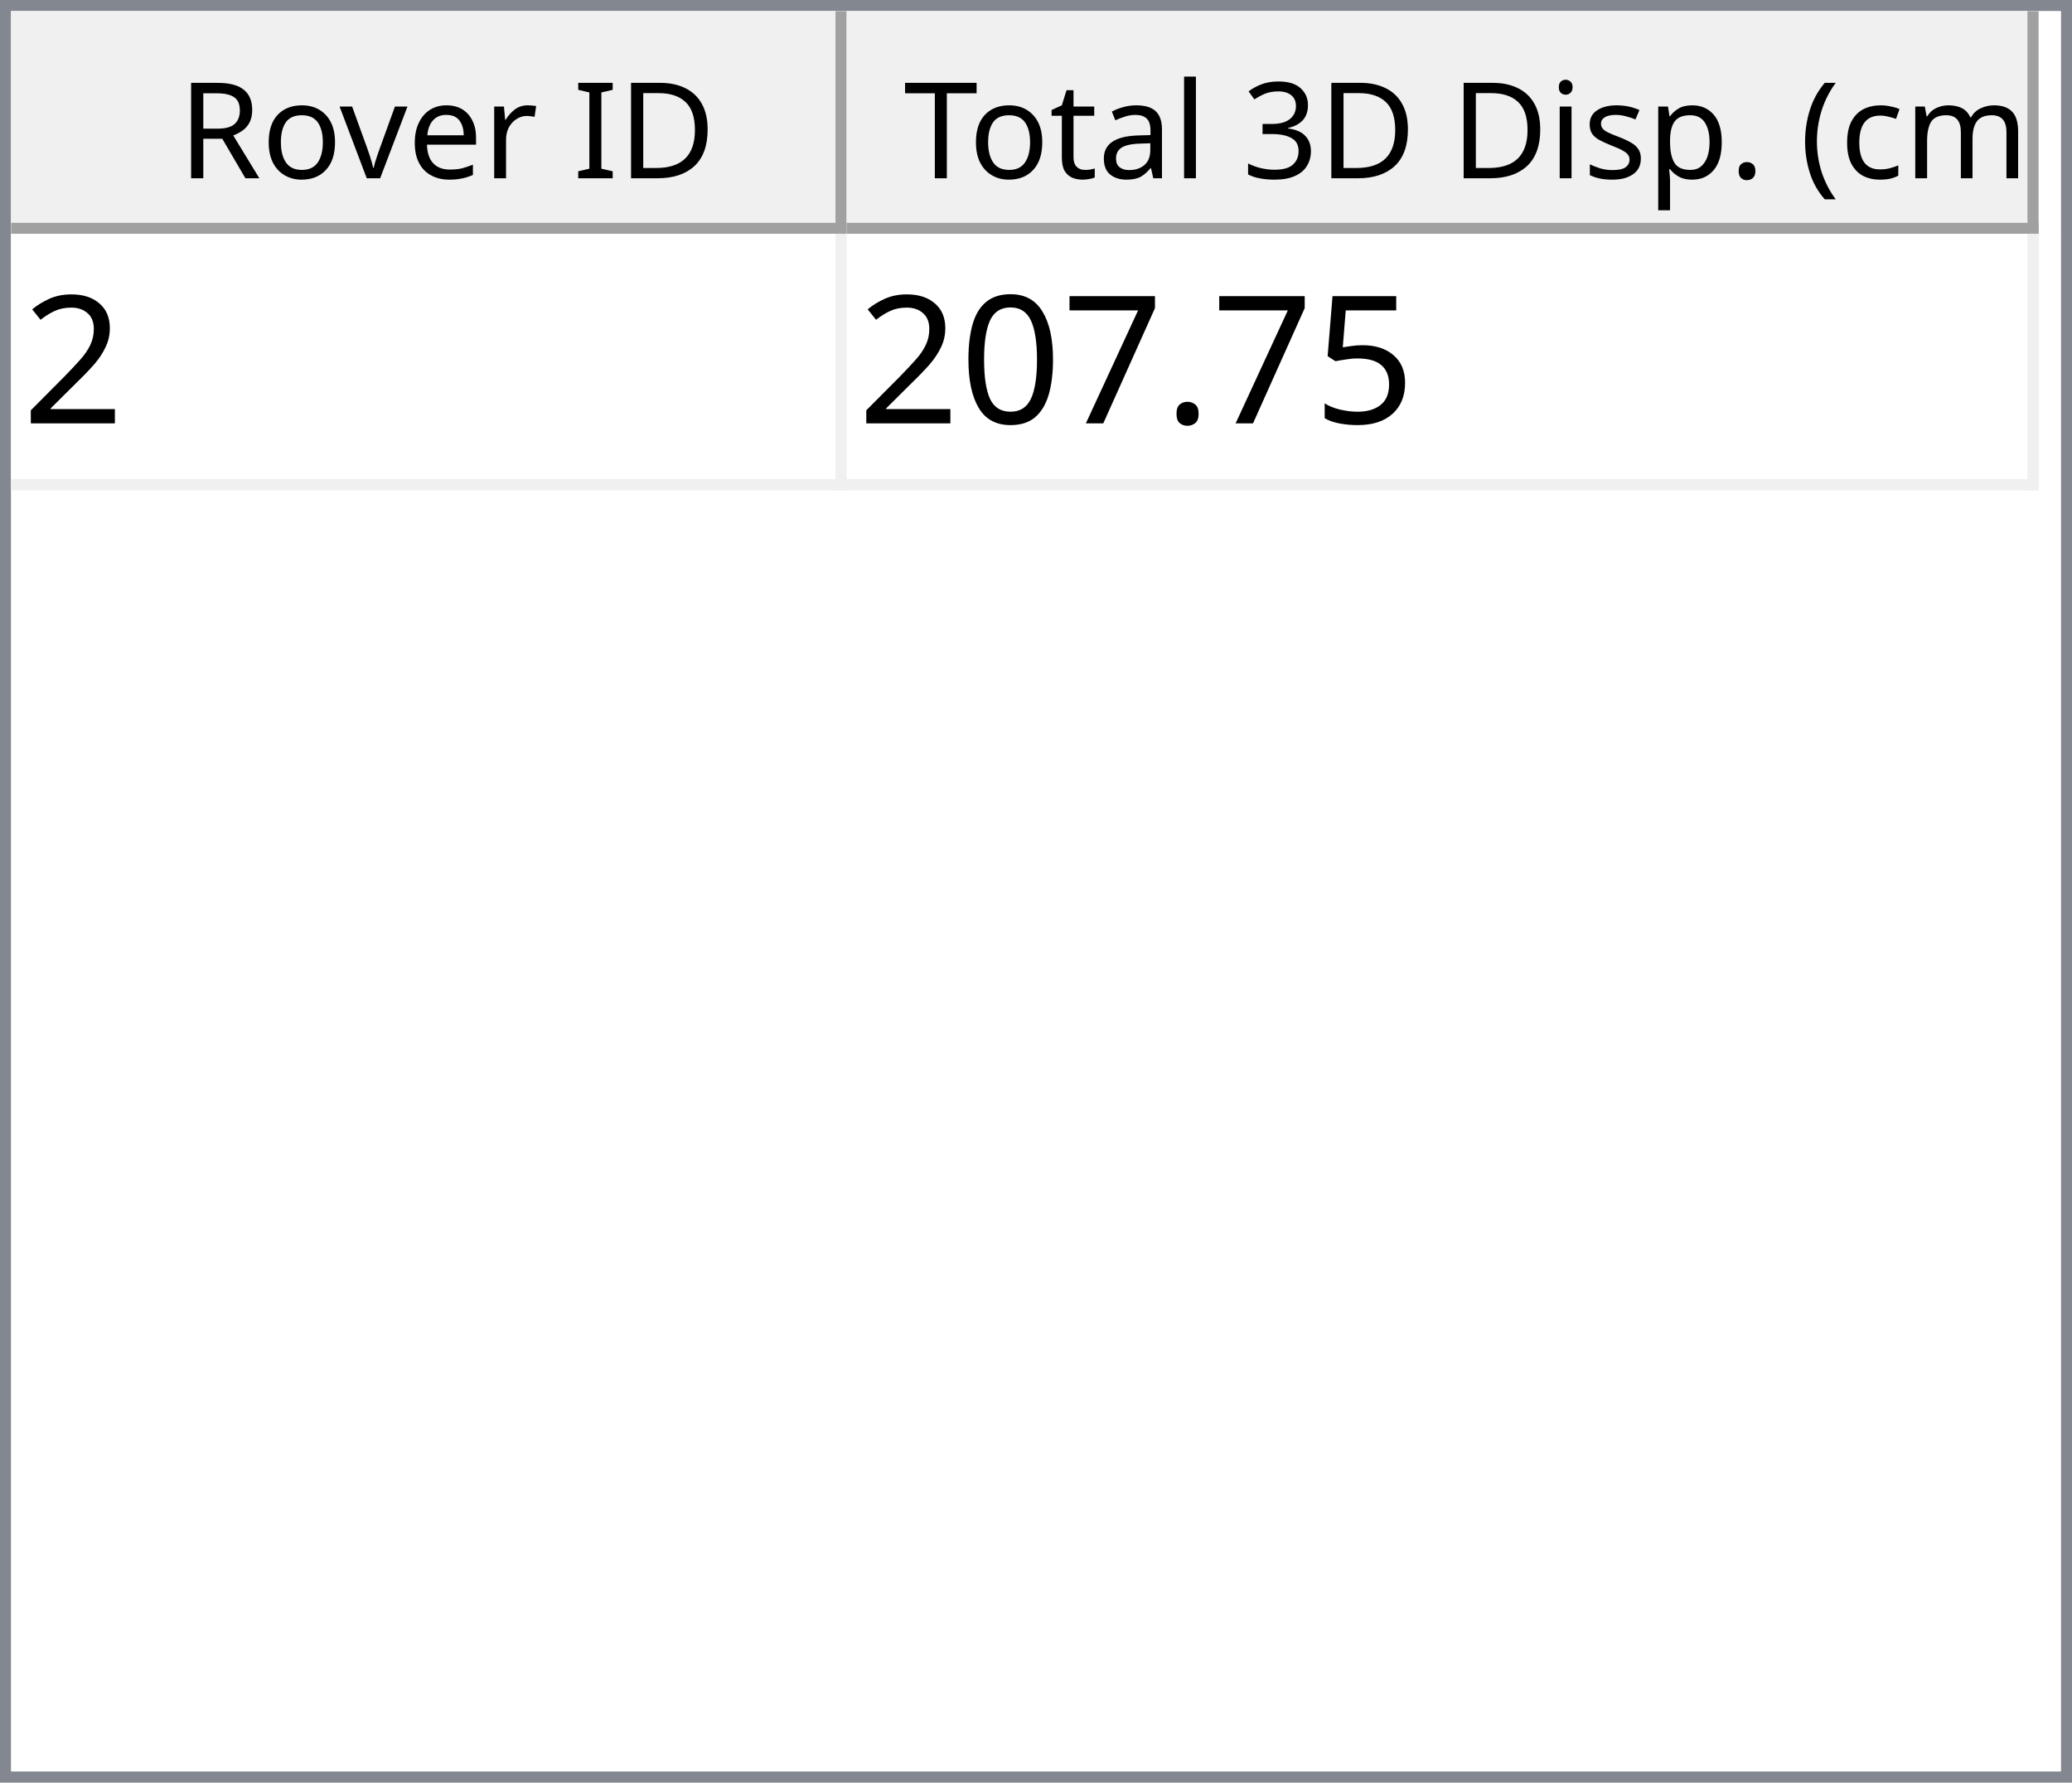
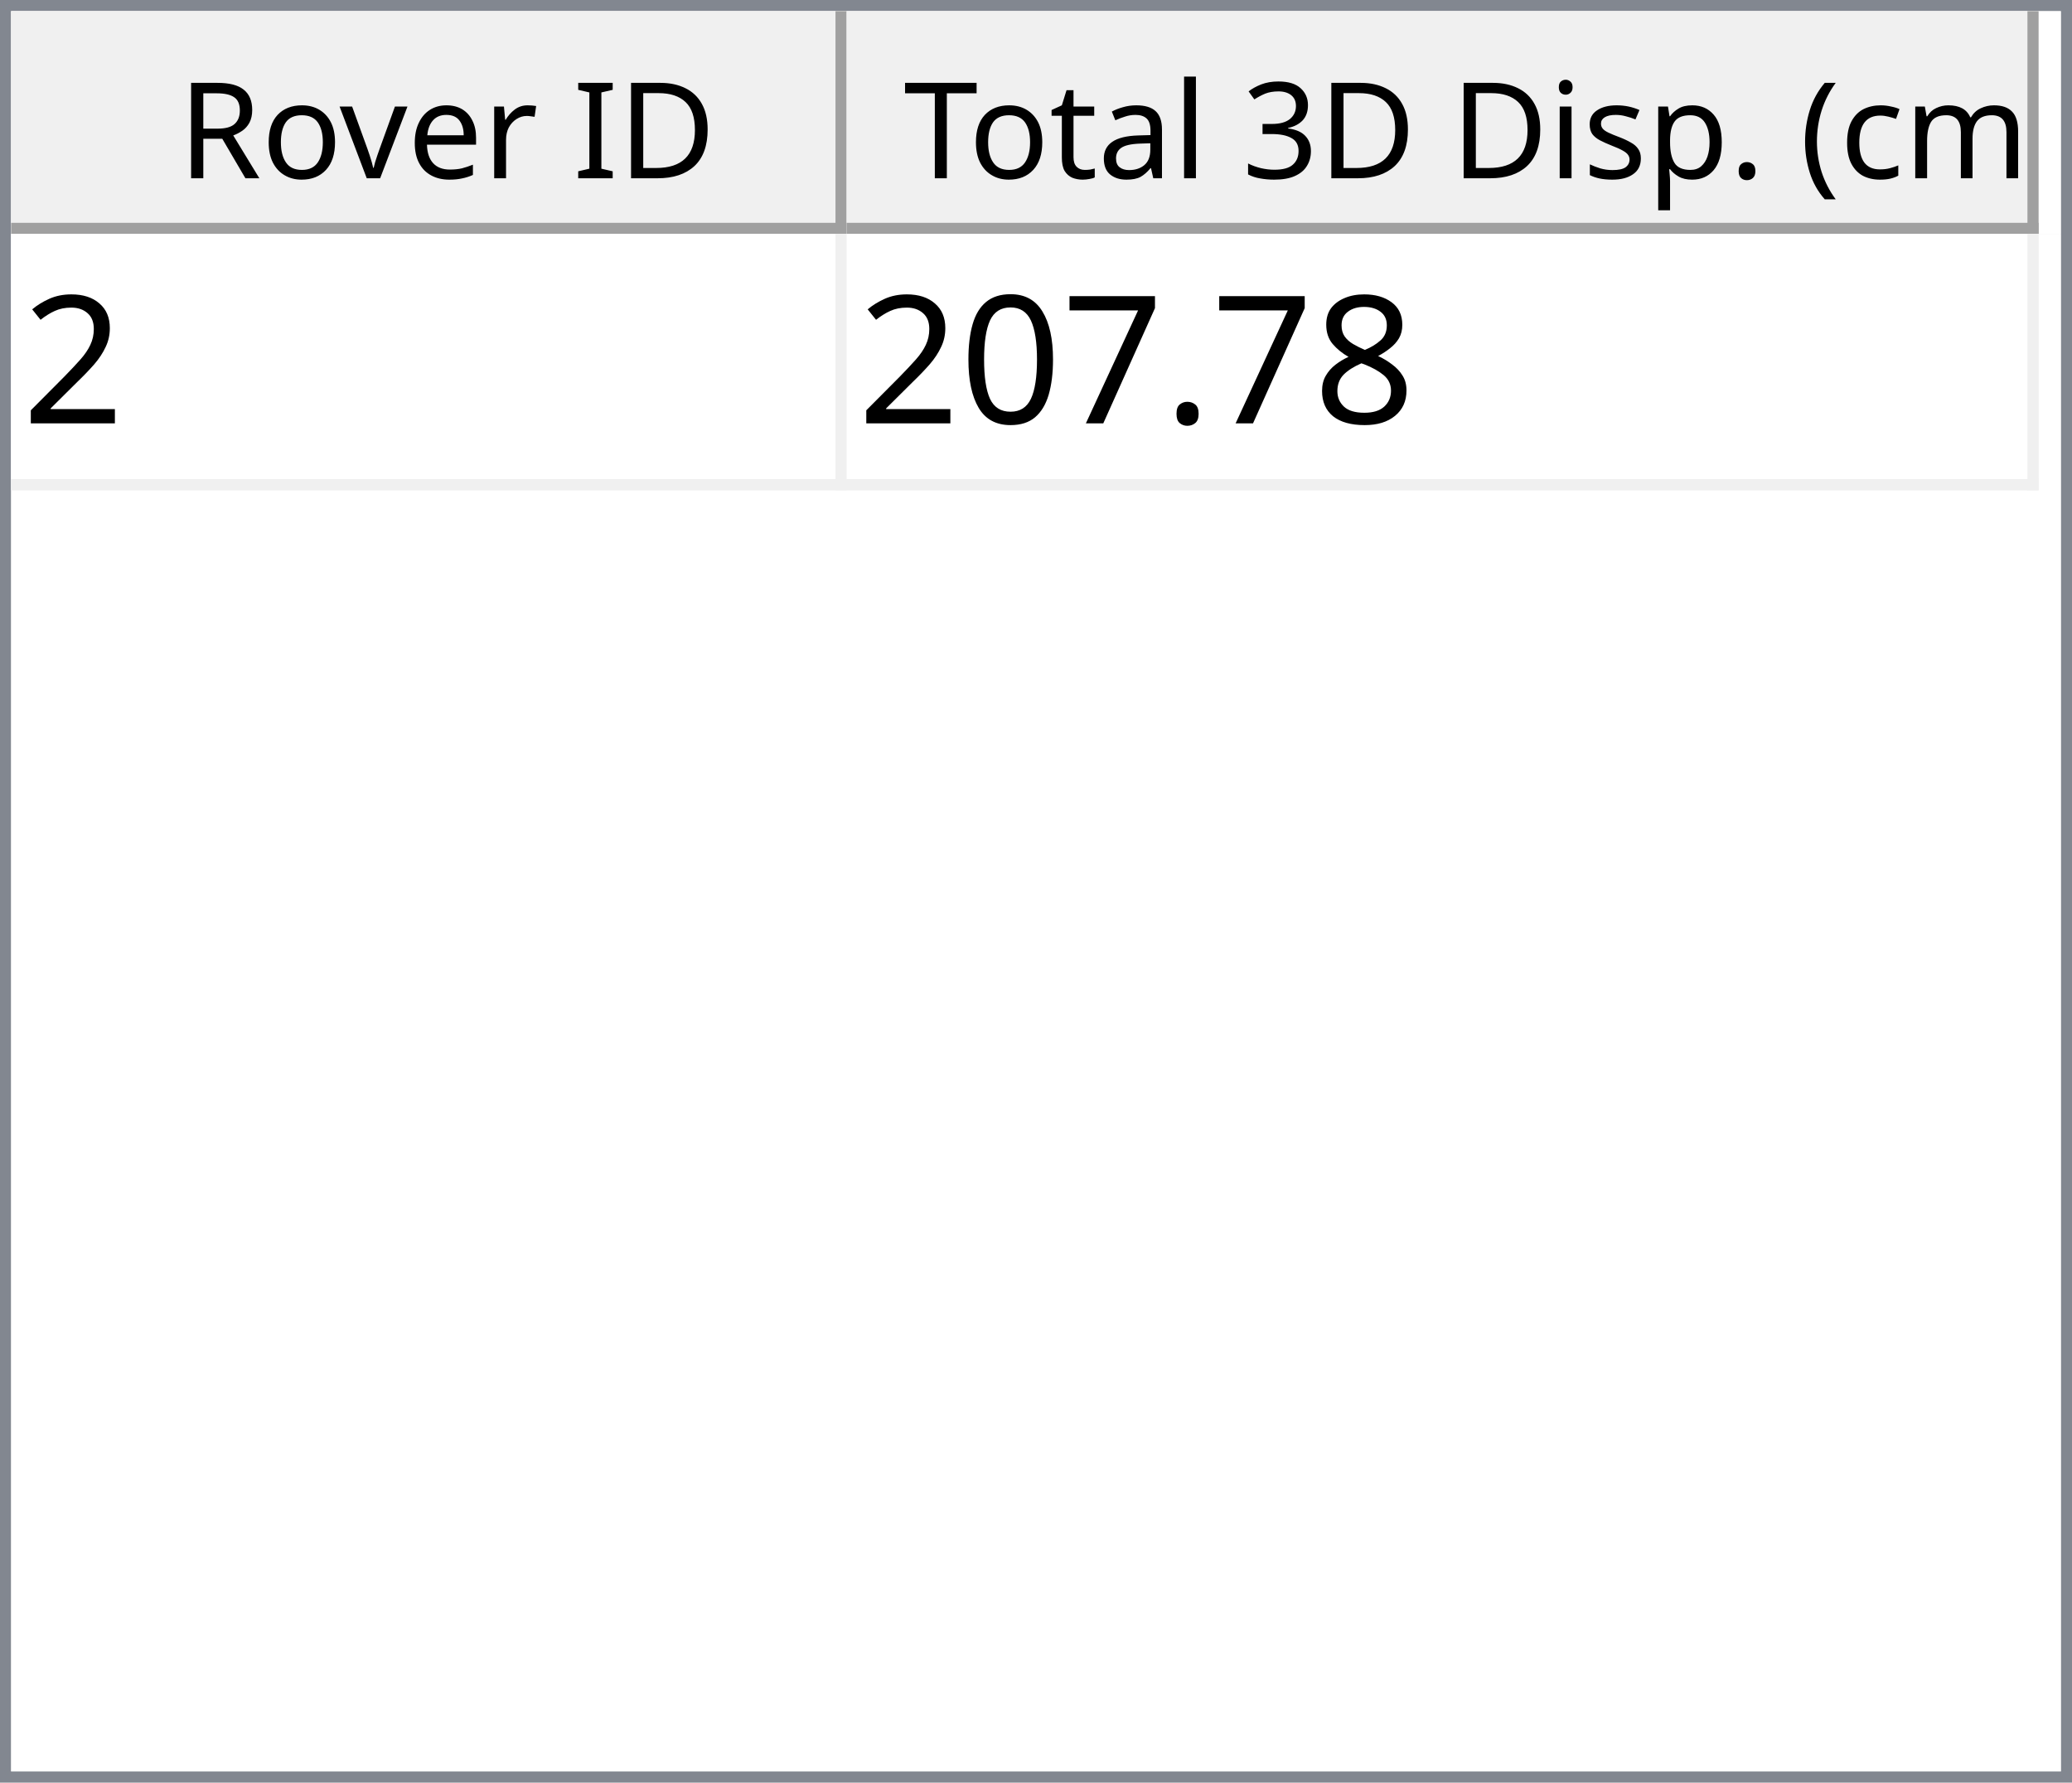
<svg xmlns="http://www.w3.org/2000/svg" style="fill-opacity:1; color-rendering:auto; color-interpolation:auto; text-rendering:auto; stroke:black; stroke-linecap:square; stroke-miterlimit:10; shape-rendering:auto; stroke-opacity:1; fill:black; stroke-dasharray:none; font-weight:normal; stroke-width:1; font-family:'Dialog'; font-style:normal; stroke-linejoin:miter; font-size:12px; stroke-dashoffset:0; image-rendering:auto;" width="186" height="160">
  <defs id="genericDefs" />
  <g>
    <defs id="defs1">
      <clipPath clipPathUnits="userSpaceOnUse" id="clipPath1">
        <path d="M0 0 L186 0 L186 160 L0 160 L0 0 Z" />
      </clipPath>
      <clipPath clipPathUnits="userSpaceOnUse" id="clipPath2">
        <path d="M0 0 L0 160 L186 160 L186 0 Z" />
      </clipPath>
      <clipPath clipPathUnits="userSpaceOnUse" id="clipPath3">
        <path d="M0 0 L0 20 L184 20 L184 0 Z" />
      </clipPath>
      <clipPath clipPathUnits="userSpaceOnUse" id="clipPath4">
        <path d="M0 0 L0 20 L75 20 L75 0 Z" />
      </clipPath>
      <clipPath clipPathUnits="userSpaceOnUse" id="clipPath5">
        <path d="M1 1 L1 19 L74 19 L74 1 Z" />
      </clipPath>
      <clipPath clipPathUnits="userSpaceOnUse" id="clipPath6">
        <path d="M0 0 L0 18 L73 18 L73 0 Z" />
      </clipPath>
      <clipPath clipPathUnits="userSpaceOnUse" id="clipPath7">
        <path d="M-0.5 -0.5 L-0.5 19.5 L74.5 19.5 L74.5 -0.5 Z" />
      </clipPath>
      <clipPath clipPathUnits="userSpaceOnUse" id="clipPath8">
        <path d="M0 0 L0 20 L107 20 L107 0 Z" />
      </clipPath>
      <clipPath clipPathUnits="userSpaceOnUse" id="clipPath9">
        <path d="M1 1 L1 19 L106 19 L106 1 Z" />
      </clipPath>
      <clipPath clipPathUnits="userSpaceOnUse" id="clipPath10">
        <path d="M0 0 L0 18 L105 18 L105 0 Z" />
      </clipPath>
      <clipPath clipPathUnits="userSpaceOnUse" id="clipPath11">
        <path d="M-0.5 -0.5 L-0.5 19.5 L106.5 19.5 L106.5 -0.5 Z" />
      </clipPath>
      <clipPath clipPathUnits="userSpaceOnUse" id="clipPath12">
        <path d="M0 0 L0 138 L184 138 L184 0 Z" />
      </clipPath>
      <clipPath clipPathUnits="userSpaceOnUse" id="clipPath13">
        <path d="M0 0 L0 23 L182 23 L182 0 Z" />
      </clipPath>
      <clipPath clipPathUnits="userSpaceOnUse" id="clipPath14">
        <path d="M-0.5 -0.5 L-0.5 22.5 L181.5 22.5 L181.5 -0.5 Z" />
      </clipPath>
      <clipPath clipPathUnits="userSpaceOnUse" id="clipPath15">
        <path d="M0 0 L0 22 L74 22 L74 0 Z" />
      </clipPath>
      <clipPath clipPathUnits="userSpaceOnUse" id="clipPath16">
        <path d="M0 0 L0 22 L106 22 L106 0 Z" />
      </clipPath>
      <font horiz-adv-x="64.551" id="font1">
        <font-face ascent="107.91" descent="25.098" units-per-em="100" style="font-style:normal; font-family:Segoe UI; font-weight:normal;" />
        <missing-glyph horiz-adv-x="64.551" d="M8.109 0 L8.109 68.266 L56.453 68.266 L56.453 0 L8.109 0 ZM15.328 7.234 L49.219 7.234 L49.219 61.031 L15.328 61.031 L15.328 7.234 Z" />
        <glyph unicode="D" horiz-adv-x="70.117" d="M9.188 0 L9.188 70.016 L28.516 70.016 Q65.531 70.016 65.531 35.891 Q65.531 19.672 55.25 9.836 Q44.969 0 27.734 0 L9.188 0 ZM17.391 62.594 L17.391 7.422 L27.828 7.422 Q41.609 7.422 49.273 14.797 Q56.938 22.172 56.938 35.688 Q56.938 62.594 28.328 62.594 L17.391 62.594 Z" />
        <glyph unicode="I" horiz-adv-x="26.611" d="M17.391 0 L9.188 0 L9.188 70.016 L17.391 70.016 L17.391 0 Z" />
        <glyph unicode=" " horiz-adv-x="27.393" d="" />
        <glyph unicode="r" horiz-adv-x="34.766" d="M34.188 41.891 Q32.078 43.5 28.125 43.5 Q23 43.5 19.555 38.672 Q16.109 33.844 16.109 25.484 L16.109 0 L8.109 0 L8.109 50 L16.109 50 L16.109 39.703 L16.312 39.703 Q18.016 44.969 21.531 47.922 Q25.047 50.875 29.391 50.875 Q32.516 50.875 34.188 50.203 L34.188 41.891 Z" />
        <glyph unicode="e" horiz-adv-x="52.295" d="M48.297 23 L12.984 23 Q13.188 14.656 17.484 10.109 Q21.781 5.562 29.297 5.562 Q37.75 5.562 44.828 11.141 L44.828 3.609 Q38.234 -1.172 27.391 -1.172 Q16.797 -1.172 10.742 5.641 Q4.688 12.453 4.688 24.812 Q4.688 36.469 11.305 43.82 Q17.922 51.172 27.734 51.172 Q37.547 51.172 42.922 44.828 Q48.297 38.484 48.297 27.203 L48.297 23 ZM40.094 29.781 Q40.047 36.719 36.75 40.578 Q33.453 44.438 27.594 44.438 Q21.922 44.438 17.969 40.383 Q14.016 36.328 13.094 29.781 L40.094 29.781 Z" />
        <glyph unicode="v" horiz-adv-x="47.9" d="M47.406 50 L27.484 0 L19.625 0 L0.688 50 L9.469 50 L22.172 13.672 Q23.578 9.672 23.922 6.688 L24.125 6.688 Q24.609 10.453 25.688 13.484 L38.969 50 L47.406 50 Z" />
        <glyph unicode="o" horiz-adv-x="58.594" d="M29 -1.172 Q17.922 -1.172 11.305 5.836 Q4.688 12.844 4.688 24.422 Q4.688 37.016 11.57 44.094 Q18.453 51.172 30.172 51.172 Q41.359 51.172 47.633 44.289 Q53.906 37.406 53.906 25.203 Q53.906 13.234 47.141 6.031 Q40.375 -1.172 29 -1.172 ZM29.594 44.438 Q21.875 44.438 17.383 39.188 Q12.891 33.938 12.891 24.703 Q12.891 15.828 17.43 10.695 Q21.969 5.562 29.594 5.562 Q37.359 5.562 41.531 10.594 Q45.703 15.625 45.703 24.906 Q45.703 34.281 41.531 39.359 Q37.359 44.438 29.594 44.438 Z" />
        <glyph unicode="R" horiz-adv-x="59.814" d="M59.375 0 L49.609 0 L37.891 19.625 Q36.281 22.359 34.766 24.289 Q33.25 26.219 31.664 27.438 Q30.078 28.656 28.25 29.219 Q26.422 29.781 24.125 29.781 L17.391 29.781 L17.391 0 L9.188 0 L9.188 70.016 L30.078 70.016 Q34.672 70.016 38.555 68.867 Q42.438 67.719 45.289 65.375 Q48.141 63.031 49.758 59.547 Q51.375 56.062 51.375 51.375 Q51.375 47.703 50.273 44.656 Q49.172 41.609 47.148 39.211 Q45.125 36.812 42.266 35.133 Q39.406 33.453 35.844 32.516 L35.844 32.328 Q37.594 31.547 38.891 30.547 Q40.188 29.547 41.359 28.18 Q42.531 26.812 43.68 25.078 Q44.828 23.344 46.234 21.047 L59.375 0 ZM17.391 62.594 L17.391 37.203 L28.516 37.203 Q31.594 37.203 34.203 38.133 Q36.812 39.062 38.719 40.797 Q40.625 42.531 41.703 45.047 Q42.781 47.562 42.781 50.688 Q42.781 56.297 39.141 59.445 Q35.5 62.594 28.609 62.594 L17.391 62.594 Z" />
        <glyph unicode=")" horiz-adv-x="30.176" d="M8.297 -15.922 L1.172 -15.922 Q16.406 2.344 16.406 26.812 Q16.406 51.469 1.078 70.016 L8.297 70.016 Q23.531 52.156 23.531 26.703 Q23.531 1.375 8.297 -15.922 Z" />
        <glyph unicode="m" horiz-adv-x="86.133" d="M79.109 0 L71.094 0 L71.094 28.719 Q71.094 37.016 68.531 40.727 Q65.969 44.438 59.906 44.438 Q54.781 44.438 51.195 39.75 Q47.609 35.062 47.609 28.516 L47.609 0 L39.594 0 L39.594 29.688 Q39.594 44.438 28.219 44.438 Q22.953 44.438 19.531 40.016 Q16.109 35.594 16.109 28.516 L16.109 0 L8.109 0 L8.109 50 L16.109 50 L16.109 42.094 L16.312 42.094 Q21.625 51.172 31.844 51.172 Q36.969 51.172 40.773 48.312 Q44.578 45.453 46 40.828 Q51.562 51.172 62.594 51.172 Q79.109 51.172 79.109 30.812 L79.109 0 Z" />
        <glyph unicode="c" horiz-adv-x="46.191" d="M42.188 2.297 Q36.422 -1.172 28.516 -1.172 Q17.828 -1.172 11.258 5.789 Q4.688 12.75 4.688 23.828 Q4.688 36.188 11.766 43.68 Q18.844 51.172 30.672 51.172 Q37.25 51.172 42.281 48.734 L42.281 40.531 Q36.719 44.438 30.375 44.438 Q22.703 44.438 17.797 38.945 Q12.891 33.453 12.891 24.516 Q12.891 15.719 17.508 10.641 Q22.125 5.562 29.891 5.562 Q36.422 5.562 42.188 9.906 L42.188 2.297 Z" />
        <glyph unicode="(" horiz-adv-x="30.176" d="M29.109 -15.922 L21.969 -15.922 Q6.844 1.375 6.844 26.703 Q6.844 52.156 21.969 70.016 L29.203 70.016 Q13.875 51.469 13.875 26.812 Q13.875 2.344 29.109 -15.922 Z" />
        <glyph unicode="." horiz-adv-x="21.68" d="M10.891 -1.078 Q8.641 -1.078 7.055 0.539 Q5.469 2.156 5.469 4.391 Q5.469 6.641 7.055 8.273 Q8.641 9.906 10.891 9.906 Q13.188 9.906 14.797 8.273 Q16.406 6.641 16.406 4.391 Q16.406 2.156 14.797 0.539 Q13.188 -1.078 10.891 -1.078 Z" />
        <glyph unicode="p" horiz-adv-x="58.789" d="M16.312 7.234 L16.109 7.234 L16.109 -23 L8.109 -23 L8.109 50 L16.109 50 L16.109 41.219 L16.312 41.219 Q22.219 51.172 33.594 51.172 Q43.266 51.172 48.688 44.461 Q54.109 37.75 54.109 26.469 Q54.109 13.922 48 6.375 Q41.891 -1.172 31.297 -1.172 Q21.578 -1.172 16.312 7.234 ZM16.109 27.391 L16.109 20.406 Q16.109 14.203 20.141 9.883 Q24.172 5.562 30.375 5.562 Q37.641 5.562 41.773 11.133 Q45.906 16.703 45.906 26.609 Q45.906 34.969 42.047 39.703 Q38.188 44.438 31.594 44.438 Q24.609 44.438 20.359 39.578 Q16.109 34.719 16.109 27.391 Z" />
        <glyph unicode="s" horiz-adv-x="42.432" d="M5.078 1.812 L5.078 10.406 Q11.625 5.562 19.484 5.562 Q30.031 5.562 30.031 12.594 Q30.031 14.594 29.125 15.992 Q28.219 17.391 26.68 18.461 Q25.141 19.531 23.07 20.383 Q21 21.234 18.609 22.172 Q15.281 23.484 12.766 24.828 Q10.25 26.172 8.57 27.859 Q6.891 29.547 6.031 31.695 Q5.172 33.844 5.172 36.719 Q5.172 40.234 6.789 42.945 Q8.406 45.656 11.086 47.484 Q13.766 49.312 17.211 50.242 Q20.656 51.172 24.312 51.172 Q30.812 51.172 35.938 48.922 L35.938 40.828 Q30.422 44.438 23.25 44.438 Q21 44.438 19.195 43.922 Q17.391 43.406 16.094 42.477 Q14.797 41.547 14.086 40.258 Q13.375 38.969 13.375 37.406 Q13.375 35.453 14.086 34.133 Q14.797 32.812 16.164 31.789 Q17.531 30.766 19.484 29.938 Q21.438 29.109 23.922 28.125 Q27.25 26.859 29.883 25.516 Q32.516 24.172 34.375 22.484 Q36.234 20.797 37.234 18.602 Q38.234 16.406 38.234 13.375 Q38.234 9.672 36.602 6.938 Q34.969 4.203 32.234 2.398 Q29.5 0.594 25.93 -0.289 Q22.359 -1.172 18.453 -1.172 Q10.75 -1.172 5.078 1.812 Z" />
        <glyph unicode="i" horiz-adv-x="24.219" d="M12.203 62.703 Q10.062 62.703 8.547 64.164 Q7.031 65.625 7.031 67.875 Q7.031 70.125 8.547 71.609 Q10.062 73.094 12.203 73.094 Q14.406 73.094 15.945 71.609 Q17.484 70.125 17.484 67.875 Q17.484 65.719 15.945 64.211 Q14.406 62.703 12.203 62.703 ZM16.109 0 L8.109 0 L8.109 50 L16.109 50 L16.109 0 Z" />
        <glyph unicode="3" horiz-adv-x="53.906" d="M46.531 19.828 Q46.531 15.094 44.75 11.211 Q42.969 7.328 39.719 4.57 Q36.469 1.812 31.93 0.297 Q27.391 -1.219 21.922 -1.219 Q11.922 -1.219 6 2.594 L6 11.188 Q13.094 5.609 22.219 5.609 Q25.875 5.609 28.828 6.539 Q31.781 7.469 33.906 9.227 Q36.031 10.984 37.18 13.477 Q38.328 15.969 38.328 19.094 Q38.328 32.812 18.797 32.812 L12.984 32.812 L12.984 39.594 L18.5 39.594 Q35.797 39.594 35.797 52.484 Q35.797 64.406 22.609 64.406 Q15.188 64.406 8.688 59.422 L8.688 67.188 Q15.375 71.188 24.609 71.188 Q29 71.188 32.57 69.969 Q36.141 68.75 38.68 66.555 Q41.219 64.359 42.609 61.281 Q44 58.203 44 54.5 Q44 40.672 30.031 36.719 L30.031 36.531 Q33.594 36.141 36.625 34.797 Q39.656 33.453 41.852 31.305 Q44.047 29.156 45.289 26.25 Q46.531 23.344 46.531 19.828 Z" />
        <glyph unicode="l" horiz-adv-x="24.219" d="M16.109 0 L8.109 0 L8.109 74.031 L16.109 74.031 L16.109 0 Z" />
        <glyph unicode="a" horiz-adv-x="50.879" d="M43.891 0 L35.891 0 L35.891 7.812 L35.688 7.812 Q30.469 -1.172 20.312 -1.172 Q12.844 -1.172 8.617 2.781 Q4.391 6.734 4.391 13.281 Q4.391 27.297 20.906 29.594 L35.891 31.688 Q35.891 44.438 25.594 44.438 Q16.547 44.438 9.281 38.281 L9.281 46.484 Q16.656 51.172 26.266 51.172 Q43.891 51.172 43.891 32.516 L43.891 0 ZM35.891 25.297 L23.828 23.641 Q18.266 22.859 15.43 20.875 Q12.594 18.891 12.594 13.875 Q12.594 10.203 15.211 7.883 Q17.828 5.562 22.172 5.562 Q28.125 5.562 32.008 9.742 Q35.891 13.922 35.891 20.312 L35.891 25.297 Z" />
        <glyph unicode="t" horiz-adv-x="33.887" d="M31.297 0.484 Q28.469 -1.078 23.828 -1.078 Q10.688 -1.078 10.688 13.578 L10.688 43.172 L2.094 43.172 L2.094 50 L10.688 50 L10.688 62.203 L18.703 64.797 L18.703 50 L31.297 50 L31.297 43.172 L18.703 43.172 L18.703 14.984 Q18.703 9.969 20.414 7.82 Q22.125 5.672 26.078 5.672 Q29.109 5.672 31.297 7.328 L31.297 0.484 Z" />
        <glyph unicode="T" horiz-adv-x="52.393" d="M50.594 62.594 L30.375 62.594 L30.375 0 L22.172 0 L22.172 62.594 L2 62.594 L2 70.016 L50.594 70.016 L50.594 62.594 Z" />
      </font>
      <font horiz-adv-x="75.0" id="font2">
        <font-face ascent="100.537" descent="21.973" units-per-em="100" style="font-style:normal; font-family:sans-serif; font-weight:normal;" />
        <missing-glyph horiz-adv-x="75.0" d="M12.5 0 L12.5 62.5 L62.5 62.5 L62.5 0 L12.5 0 ZM14.062 1.562 L60.938 1.562 L60.938 60.938 L14.062 60.938 L14.062 1.562 Z" />
        <glyph unicode="2" horiz-adv-x="55.615" d="M50.344 8.453 L50.344 0 L3.031 0 Q2.938 3.172 4.047 6.109 Q5.859 10.938 9.836 15.625 Q13.812 20.312 21.344 26.469 Q33.016 36.031 37.117 41.625 Q41.219 47.219 41.219 52.203 Q41.219 57.422 37.477 61.008 Q33.734 64.594 27.734 64.594 Q21.391 64.594 17.578 60.789 Q13.766 56.984 13.719 50.25 L4.688 51.172 Q5.609 61.281 11.664 66.578 Q17.719 71.875 27.938 71.875 Q38.234 71.875 44.242 66.164 Q50.25 60.453 50.25 52 Q50.25 47.703 48.492 43.555 Q46.734 39.406 42.656 34.812 Q38.578 30.219 29.109 22.219 Q21.188 15.578 18.945 13.211 Q16.703 10.844 15.234 8.453 L50.344 8.453 Z" />
-         <glyph unicode="5" horiz-adv-x="55.615" d="M4.156 18.75 L13.375 19.531 Q14.406 12.797 18.141 9.398 Q21.875 6 27.156 6 Q33.5 6 37.891 10.789 Q42.281 15.578 42.281 23.484 Q42.281 31 38.062 35.352 Q33.844 39.703 27 39.703 Q22.75 39.703 19.336 37.773 Q15.922 35.844 13.969 32.766 L5.719 33.844 L12.641 70.609 L48.25 70.609 L48.25 62.203 L19.672 62.203 L15.828 42.969 Q22.266 47.469 29.344 47.469 Q38.719 47.469 45.164 40.969 Q51.609 34.469 51.609 24.266 Q51.609 14.547 45.953 7.469 Q39.062 -1.219 27.156 -1.219 Q17.391 -1.219 11.211 4.25 Q5.031 9.719 4.156 18.75 Z" />
+         <glyph unicode="8" horiz-adv-x="55.615" d="M17.672 38.812 Q12.203 40.828 9.57 44.539 Q6.938 48.25 6.938 53.422 Q6.938 61.234 12.555 66.555 Q18.172 71.875 27.484 71.875 Q36.859 71.875 42.578 66.43 Q48.297 60.984 48.297 53.172 Q48.297 48.188 45.68 44.508 Q43.062 40.828 37.75 38.812 Q44.344 36.672 47.781 31.883 Q51.219 27.094 51.219 20.453 Q51.219 11.281 44.727 5.031 Q38.234 -1.219 27.641 -1.219 Q17.047 -1.219 10.547 5.055 Q4.047 11.328 4.047 20.703 Q4.047 27.688 7.594 32.398 Q11.141 37.109 17.672 38.812 ZM15.922 53.719 Q15.922 48.641 19.195 45.414 Q22.469 42.188 27.688 42.188 Q32.766 42.188 36.016 45.383 Q39.266 48.578 39.266 53.219 Q39.266 58.062 35.914 61.359 Q32.562 64.656 27.594 64.656 Q22.562 64.656 19.242 61.43 Q15.922 58.203 15.922 53.719 ZM13.094 20.656 Q13.094 16.891 14.875 13.375 Q16.656 9.859 20.172 7.93 Q23.688 6 27.734 6 Q34.031 6 38.133 10.055 Q42.234 14.109 42.234 20.359 Q42.234 26.703 38.016 30.859 Q33.797 35.016 27.438 35.016 Q21.234 35.016 17.164 30.914 Q13.094 26.812 13.094 20.656 Z" />
        <glyph unicode="." horiz-adv-x="27.783" d="M9.078 0 L9.078 10.016 L19.094 10.016 L19.094 0 L9.078 0 Z" />
        <glyph unicode="7" horiz-adv-x="55.615" d="M4.734 62.203 L4.734 70.656 L51.078 70.656 L51.078 63.812 Q44.234 56.547 37.523 44.484 Q30.812 32.422 27.156 19.672 Q24.516 10.688 23.781 0 L14.75 0 Q14.891 8.453 18.062 20.414 Q21.234 32.375 27.172 43.484 Q33.109 54.594 39.797 62.203 L4.734 62.203 Z" />
        <glyph unicode="0" horiz-adv-x="55.615" d="M4.156 35.297 Q4.156 48 6.766 55.742 Q9.375 63.484 14.523 67.68 Q19.672 71.875 27.484 71.875 Q33.25 71.875 37.594 69.555 Q41.938 67.234 44.773 62.867 Q47.609 58.5 49.219 52.227 Q50.828 45.953 50.828 35.297 Q50.828 22.703 48.242 14.969 Q45.656 7.234 40.508 3.008 Q35.359 -1.219 27.484 -1.219 Q17.141 -1.219 11.234 6.203 Q4.156 15.141 4.156 35.297 ZM13.188 35.297 Q13.188 17.672 17.312 11.836 Q21.438 6 27.484 6 Q33.547 6 37.672 11.859 Q41.797 17.719 41.797 35.297 Q41.797 52.984 37.672 58.789 Q33.547 64.594 27.391 64.594 Q21.344 64.594 17.719 59.469 Q13.188 52.938 13.188 35.297 Z" />
      </font>
    </defs>
    <g style="fill:white; stroke:white;">
      <rect x="0" y="0" width="186" style="clip-path:url(#clipPath1); stroke:none;" height="160" />
    </g>
    <g style="fill:white; text-rendering:optimizeSpeed; color-rendering:optimizeSpeed; image-rendering:optimizeSpeed; shape-rendering:crispEdges; stroke:white; color-interpolation:sRGB;">
      <rect x="0" width="186" height="160" y="0" style="stroke:none;" />
      <path style="stroke:none;" d="M0 160 L186 160 L186 0 L0 0 Z" />
    </g>
    <g style="fill:rgb(240,240,240); font-family:'Segoe UI'; stroke:rgb(240,240,240);">
      <rect x="0" y="0" width="186" style="clip-path:url(#clipPath2); stroke:none;" height="160" />
    </g>
    <g style="fill:rgb(130,135,144); font-family:'Segoe UI'; stroke:rgb(130,135,144);">
      <path d="M0 0 L186 0 L186 160 L0 160 L0 0 ZM1 1 L185 1 L185 159 L1 159 L1 1 Z" style="fill-rule:evenodd; clip-path:url(#clipPath2); stroke:none;" />
    </g>
    <g style="fill:white; font-family:'Segoe UI'; stroke:white;" transform="translate(1,1)">
      <rect x="0" y="0" width="184" style="clip-path:url(#clipPath3); stroke:none;" height="20" />
    </g>
    <g style="fill:rgb(240,240,240); font-family:'Segoe UI'; stroke:rgb(240,240,240);" transform="translate(1,1)">
      <rect x="0" y="0" width="75" style="clip-path:url(#clipPath4); stroke:none;" height="20" />
    </g>
    <g style="font-family:'Segoe UI';" transform="translate(2,2)">
      <text x="14" xml:space="preserve" y="14" style="clip-path:url(#clipPath6); stroke:none;">Rover ID</text>
    </g>
    <g style="fill:rgb(160,160,160); font-family:'Segoe UI'; stroke:rgb(160,160,160); stroke-linejoin:bevel;" transform="translate(1.5,1.5)">
      <line x1="74" x2="74" y1="0" style="fill:none; clip-path:url(#clipPath7);" y2="19" />
    </g>
    <g style="fill:rgb(160,160,160); font-family:'Segoe UI'; stroke:rgb(160,160,160); stroke-linejoin:bevel;" transform="matrix(1,0,0,1,1,1) translate(0.5,0.5)">
      <line x1="0" x2="74" y1="19" style="fill:none; clip-path:url(#clipPath7);" y2="19" />
    </g>
    <g style="fill:rgb(240,240,240); font-family:'Segoe UI'; stroke:rgb(240,240,240);" transform="translate(76,1)">
      <rect x="0" y="0" width="107" style="clip-path:url(#clipPath8); stroke:none;" height="20" />
    </g>
    <g style="font-family:'Segoe UI';" transform="translate(77,2)">
      <text x="1" xml:space="preserve" y="14" style="clip-path:url(#clipPath10); stroke:none;"> Total 3D Disp. (cm)</text>
    </g>
    <g style="fill:rgb(160,160,160); font-family:'Segoe UI'; stroke:rgb(160,160,160); stroke-linejoin:bevel;" transform="translate(76.5,1.5)">
      <line x1="106" x2="106" y1="0" style="fill:none; clip-path:url(#clipPath11);" y2="19" />
    </g>
    <g style="fill:rgb(160,160,160); font-family:'Segoe UI'; stroke:rgb(160,160,160); stroke-linejoin:bevel;" transform="matrix(1,0,0,1,76,1) translate(0.5,0.5)">
      <line x1="0" x2="106" y1="19" style="fill:none; clip-path:url(#clipPath11);" y2="19" />
    </g>
    <g style="fill:white; font-family:'Segoe UI'; stroke:white;" transform="translate(1,21)">
      <rect x="0" y="0" width="184" style="clip-path:url(#clipPath12); stroke:none;" height="138" />
    </g>
    <g style="fill:rgb(240,240,240); font-size:16px; font-family:sans-serif; stroke:rgb(240,240,240);" transform="translate(1,21)">
      <rect x="0" y="0" width="182" style="clip-path:url(#clipPath13); stroke:none;" height="23" />
      <line transform="translate(0.5,0.5)" x1="0" x2="181" y1="22" style="clip-path:url(#clipPath14); fill:none; stroke-linejoin:bevel;" y2="22" />
    </g>
    <g transform="matrix(1,0,0,1,1,21) translate(0.5,0.5)" style="fill:rgb(240,240,240); font-size:16px; font-family:sans-serif; stroke:rgb(240,240,240); stroke-linejoin:bevel;">
      <line x1="74" x2="74" y1="0" style="fill:none; clip-path:url(#clipPath14);" y2="22" />
    </g>
    <g transform="matrix(1,0,0,1,1,21) translate(0.5,0.5)" style="fill:rgb(240,240,240); font-size:16px; font-family:sans-serif; stroke:rgb(240,240,240); stroke-linejoin:bevel;">
      <line x1="181" x2="181" y1="0" style="fill:none; clip-path:url(#clipPath14);" y2="22" />
    </g>
    <g style="fill:white; font-size:16px; font-family:sans-serif; stroke:white;" transform="matrix(1,0,0,1,1,21)">
      <rect x="0" y="0" width="74" style="clip-path:url(#clipPath15); stroke:none;" height="22" />
      <text x="1" y="17" style="fill:black; clip-path:url(#clipPath15); stroke:none;" xml:space="preserve">2</text>
    </g>
    <g style="fill:white; font-size:16px; font-family:sans-serif; stroke:white;" transform="matrix(1,0,0,1,1,21) translate(75,0)">
      <rect x="0" y="0" width="106" style="clip-path:url(#clipPath16); stroke:none;" height="22" />
-       <text x="1" y="17" style="fill:black; clip-path:url(#clipPath16); stroke:none;" xml:space="preserve">207.75</text>
+       <text x="1" y="17" style="fill:black; clip-path:url(#clipPath16); stroke:none;" xml:space="preserve">207.78</text>
    </g>
  </g>
</svg>
